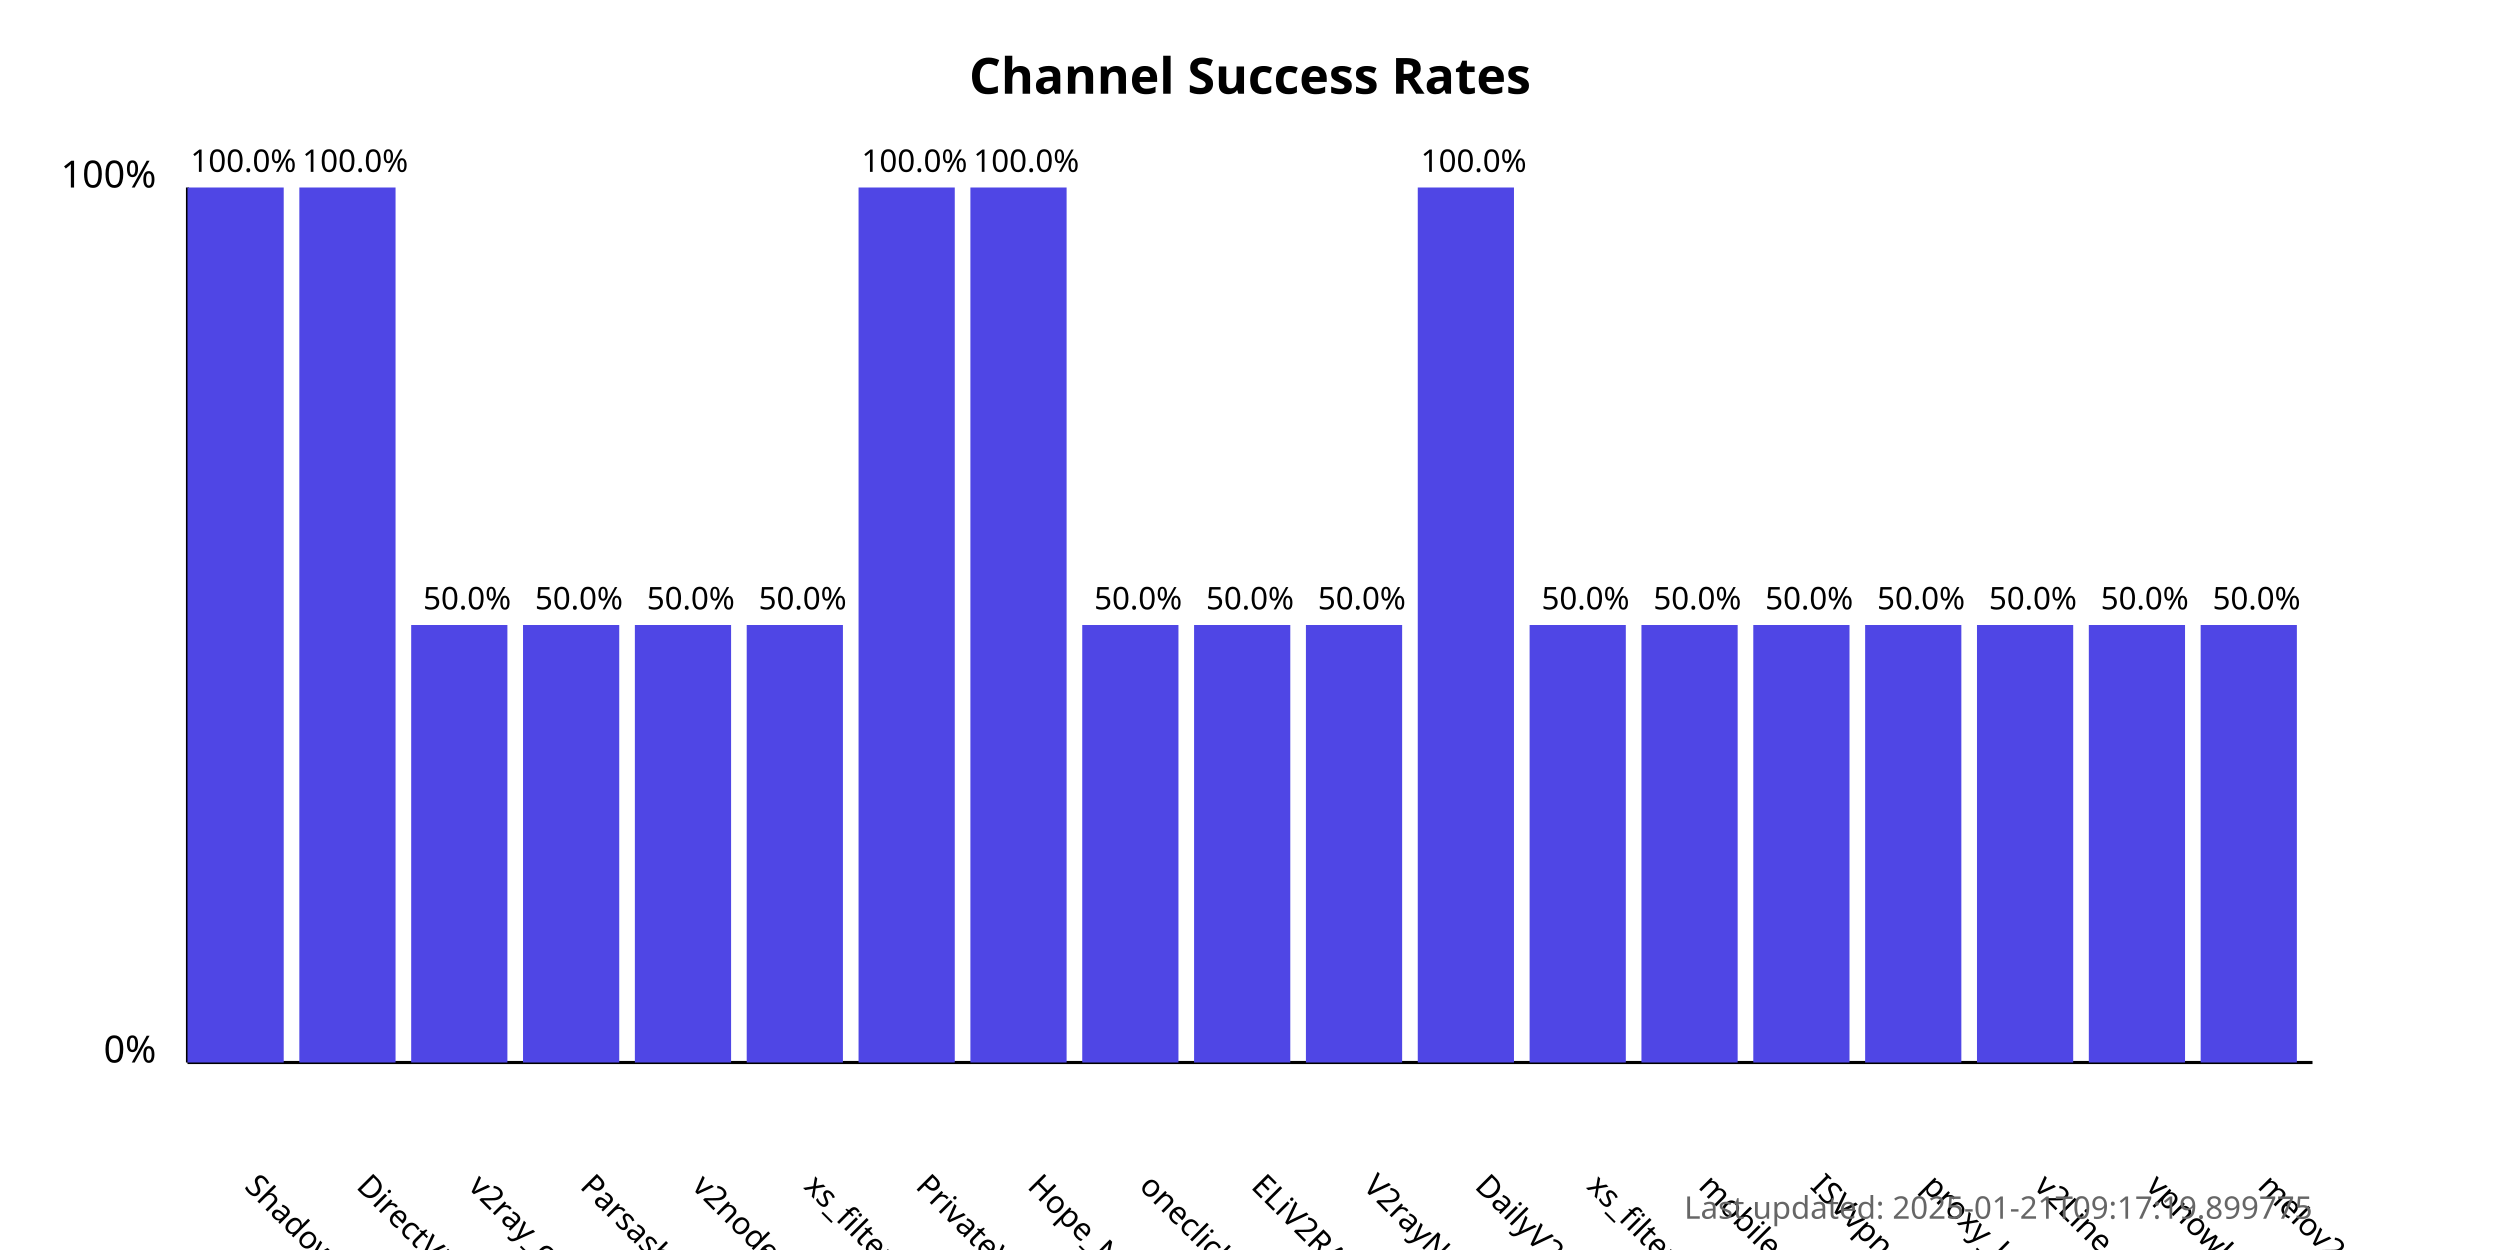
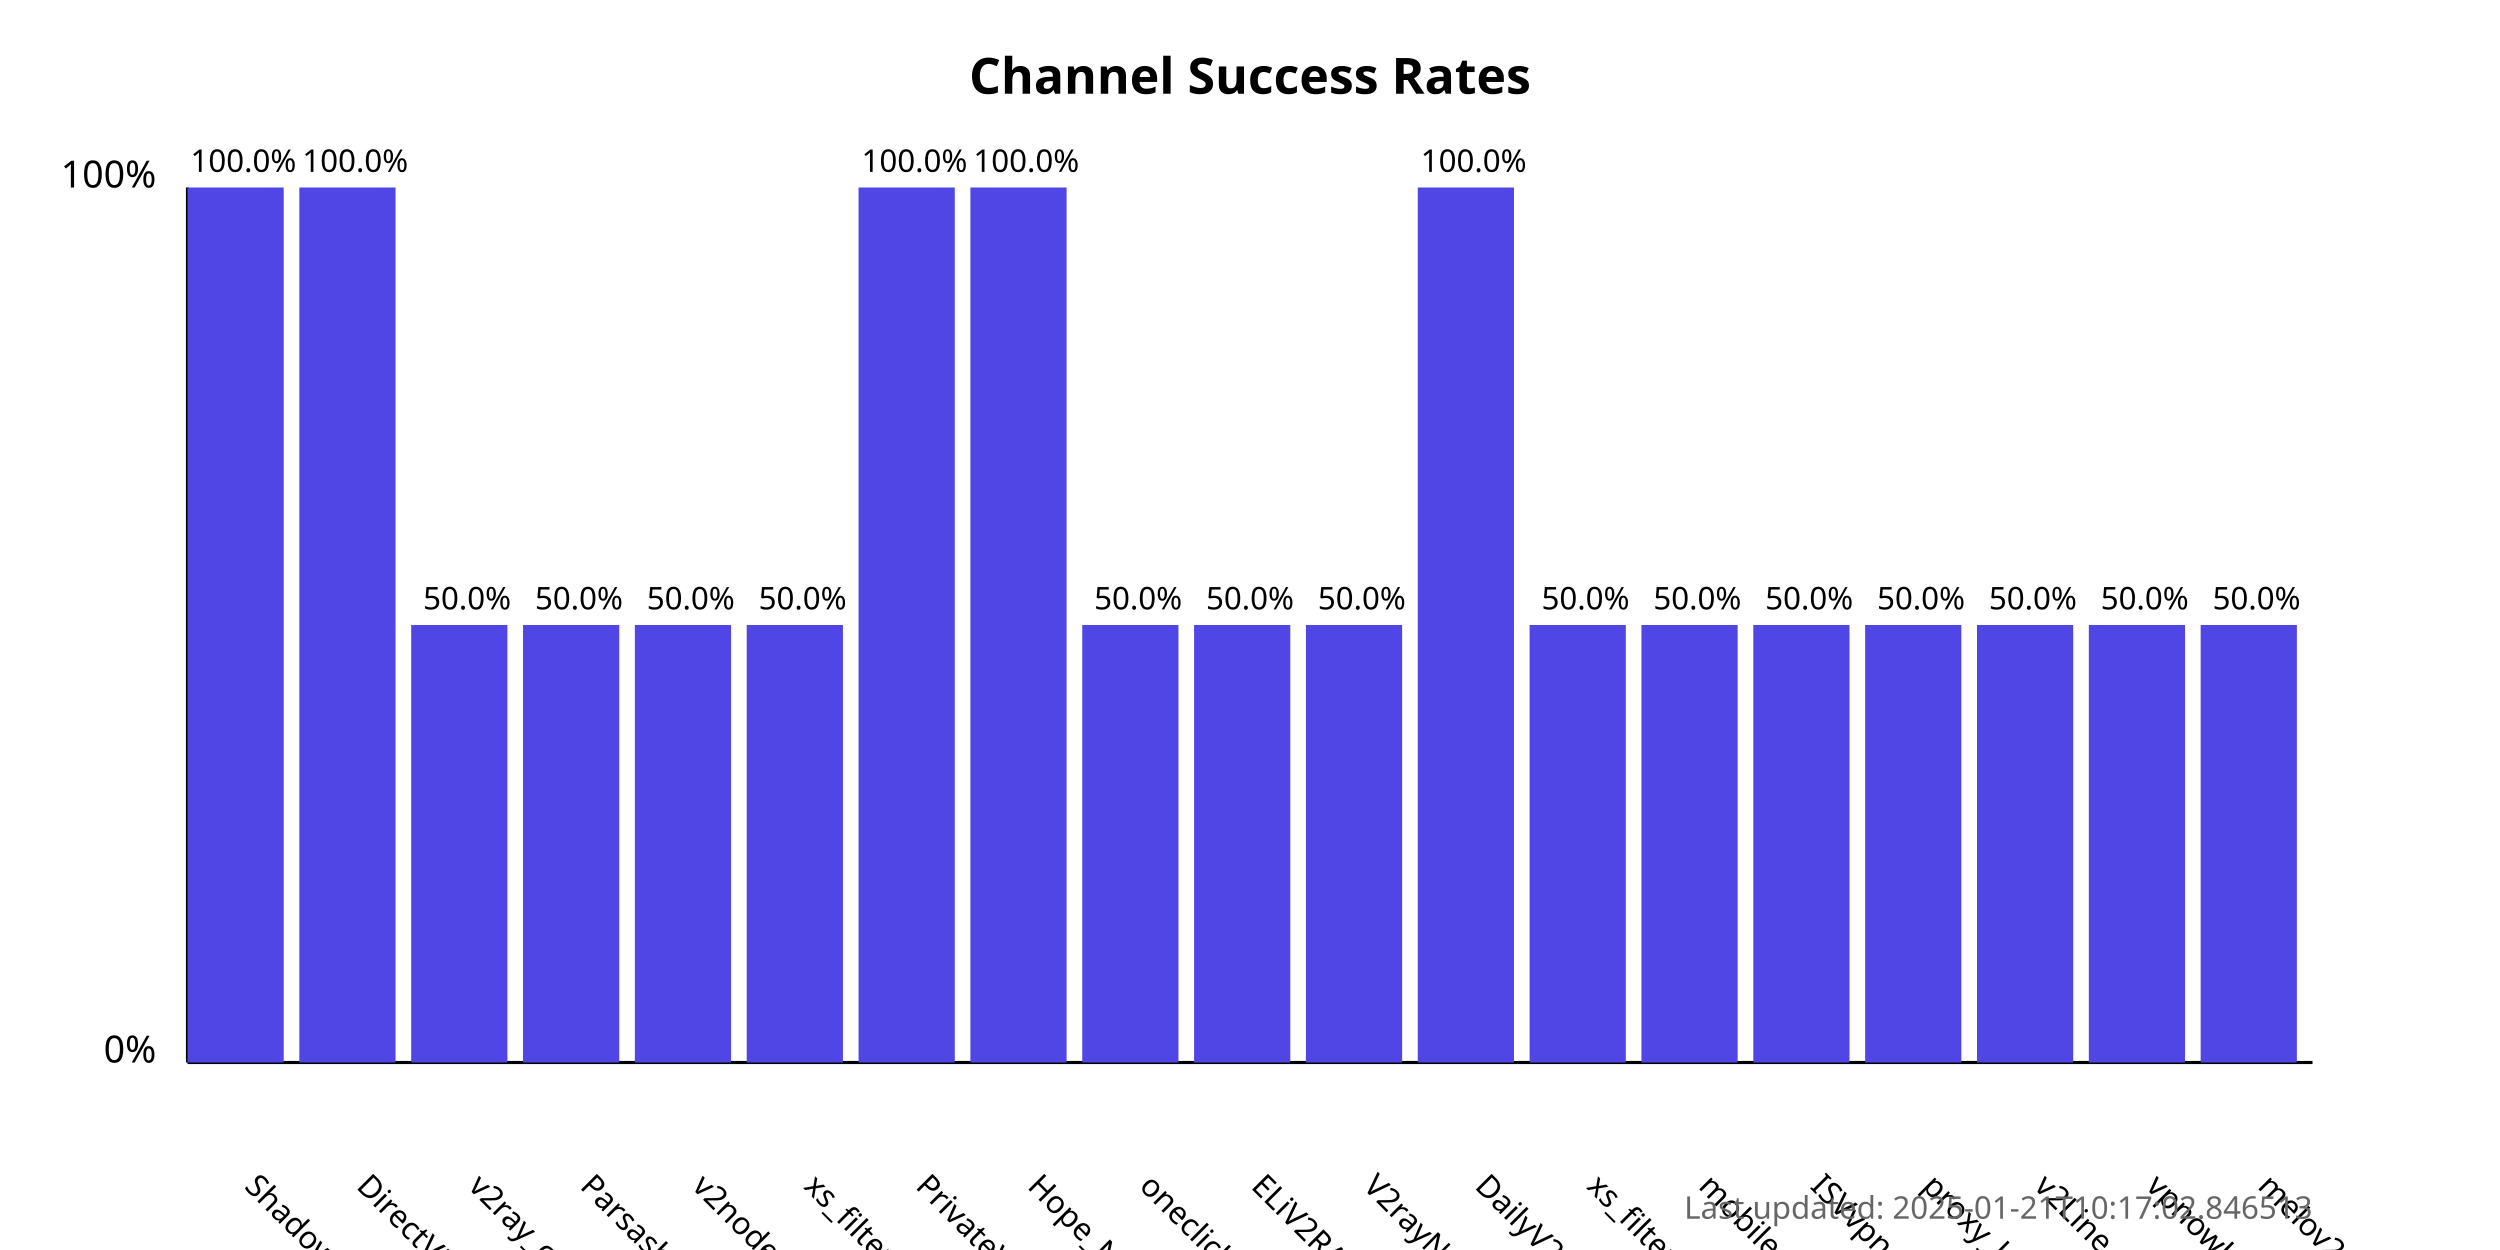
<svg xmlns="http://www.w3.org/2000/svg" width="800" height="400">
  <style>
            .chart-title { font: bold 16px sans-serif; }
            .axis-label { font: 12px sans-serif; }
            .tick-label { font: 10px sans-serif; }
            .bar { fill: #4f46e5; }
            .bar:hover { fill: #6366f1; }
            .timestamp { font: 10px sans-serif; fill: #666; }
        </style>
  <text x="400.0" y="30" text-anchor="middle" class="chart-title">
            Channel Success Rates
        </text>
  <line x1="60" y1="340" x2="60" y2="60" stroke="black" stroke-width="1" />
  <line x1="60" y1="340" x2="740" y2="340" stroke="black" stroke-width="1" />
  <text x="50" y="340" text-anchor="end" class="axis-label">0%</text>
  <text x="50" y="60" text-anchor="end" class="axis-label">100%</text>
  <g>
    <rect x="60" y="60.0" width="30.789" height="280.0" class="bar" />
    <text x="77.895" y="380" transform="rotate(45, 77.89474, 380)" text-anchor="start" class="tick-label">
                ShadowProxy66
            </text>
    <text x="77.895" y="55.0" text-anchor="middle" class="tick-label">
                100.0%
            </text>
  </g>
  <g>
    <rect x="95.789" y="60.0" width="30.789" height="280.0" class="bar" />
    <text x="113.684" y="380" transform="rotate(45, 113.6842, 380)" text-anchor="start" class="tick-label">
                DirectVPN
            </text>
    <text x="113.684" y="55.0" text-anchor="middle" class="tick-label">
                100.0%
            </text>
  </g>
  <g>
    <rect x="131.579" y="200.0" width="30.789" height="140.0" class="bar" />
    <text x="149.474" y="380" transform="rotate(45, 149.4737, 380)" text-anchor="start" class="tick-label">
                v2ray_configs_pool
            </text>
    <text x="149.474" y="195.0" text-anchor="middle" class="tick-label">
                50.0%
            </text>
  </g>
  <g>
    <rect x="167.368" y="200.0" width="30.789" height="140.0" class="bar" />
    <text x="185.263" y="380" transform="rotate(45, 185.2632, 380)" text-anchor="start" class="tick-label">
                Parsashonam
            </text>
    <text x="185.263" y="195.0" text-anchor="middle" class="tick-label">
                50.0%
            </text>
  </g>
  <g>
    <rect x="203.158" y="200.0" width="30.789" height="140.0" class="bar" />
    <text x="221.053" y="380" transform="rotate(45, 221.0526, 380)" text-anchor="start" class="tick-label">
                v2nodes
            </text>
    <text x="221.053" y="195.0" text-anchor="middle" class="tick-label">
                50.0%
            </text>
  </g>
  <g>
    <rect x="238.947" y="200.0" width="30.789" height="140.0" class="bar" />
    <text x="256.842" y="380" transform="rotate(45, 256.8421, 380)" text-anchor="start" class="tick-label">
                xs_filternet
            </text>
    <text x="256.842" y="195.0" text-anchor="middle" class="tick-label">
                50.0%
            </text>
  </g>
  <g>
    <rect x="274.737" y="60.0" width="30.789" height="280.0" class="bar" />
    <text x="292.632" y="380" transform="rotate(45, 292.6316, 380)" text-anchor="start" class="tick-label">
                PrivateVPNs
            </text>
    <text x="292.632" y="55.0" text-anchor="middle" class="tick-label">
                100.0%
            </text>
  </g>
  <g>
    <rect x="310.526" y="60.0" width="30.789" height="280.0" class="bar" />
    <text x="328.421" y="380" transform="rotate(45, 328.4211, 380)" text-anchor="start" class="tick-label">
                Hope_Net
            </text>
    <text x="328.421" y="55.0" text-anchor="middle" class="tick-label">
                100.0%
            </text>
  </g>
  <g>
    <rect x="346.316" y="200.0" width="30.789" height="140.0" class="bar" />
    <text x="364.211" y="380" transform="rotate(45, 364.2105, 380)" text-anchor="start" class="tick-label">
                oneclickvpnkeys
            </text>
    <text x="364.211" y="195.0" text-anchor="middle" class="tick-label">
                50.0%
            </text>
  </g>
  <g>
    <rect x="382.105" y="200.0" width="30.789" height="140.0" class="bar" />
    <text x="400" y="380" transform="rotate(45, 400, 380)" text-anchor="start" class="tick-label">
                ELiV2RAY
            </text>
    <text x="400" y="195.0" text-anchor="middle" class="tick-label">
                50.0%
            </text>
  </g>
  <g>
    <rect x="417.895" y="200.0" width="30.789" height="140.0" class="bar" />
    <text x="435.789" y="380" transform="rotate(45, 435.7895, 380)" text-anchor="start" class="tick-label">
                V2rayNGX
            </text>
    <text x="435.789" y="195.0" text-anchor="middle" class="tick-label">
                50.0%
            </text>
  </g>
  <g>
    <rect x="453.684" y="60.0" width="30.789" height="280.0" class="bar" />
    <text x="471.579" y="380" transform="rotate(45, 471.5789, 380)" text-anchor="start" class="tick-label">
                DailyV2RY
            </text>
    <text x="471.579" y="55.0" text-anchor="middle" class="tick-label">
                100.0%
            </text>
  </g>
  <g>
    <rect x="489.474" y="200.0" width="30.789" height="140.0" class="bar" />
    <text x="507.368" y="380" transform="rotate(45, 507.3684, 380)" text-anchor="start" class="tick-label">
                xs_filternet
            </text>
    <text x="507.368" y="195.0" text-anchor="middle" class="tick-label">
                50.0%
            </text>
  </g>
  <g>
    <rect x="525.263" y="200.0" width="30.789" height="140.0" class="bar" />
    <text x="543.158" y="380" transform="rotate(45, 543.1579, 380)" text-anchor="start" class="tick-label">
                mobilesignal
            </text>
    <text x="543.158" y="195.0" text-anchor="middle" class="tick-label">
                50.0%
            </text>
  </g>
  <g>
    <rect x="561.053" y="200.0" width="30.789" height="140.0" class="bar" />
    <text x="578.947" y="380" transform="rotate(45, 578.9474, 380)" text-anchor="start" class="tick-label">
                ISVvpn
            </text>
    <text x="578.947" y="195.0" text-anchor="middle" class="tick-label">
                50.0%
            </text>
  </g>
  <g>
    <rect x="596.842" y="200.0" width="30.789" height="140.0" class="bar" />
    <text x="614.737" y="380" transform="rotate(45, 614.7368, 380)" text-anchor="start" class="tick-label">
                proxy_kafee
            </text>
    <text x="614.737" y="195.0" text-anchor="middle" class="tick-label">
                50.0%
            </text>
  </g>
  <g>
    <rect x="632.632" y="200.0" width="30.789" height="140.0" class="bar" />
    <text x="650.526" y="380" transform="rotate(45, 650.5263, 380)" text-anchor="start" class="tick-label">
                v2Line
            </text>
    <text x="650.526" y="195.0" text-anchor="middle" class="tick-label">
                50.0%
            </text>
  </g>
  <g>
    <rect x="668.421" y="200.0" width="30.789" height="140.0" class="bar" />
    <text x="686.316" y="380" transform="rotate(45, 686.3158, 380)" text-anchor="start" class="tick-label">
                vpnowl
            </text>
    <text x="686.316" y="195.0" text-anchor="middle" class="tick-label">
                50.0%
            </text>
  </g>
  <g>
    <rect x="704.211" y="200.0" width="30.789" height="140.0" class="bar" />
    <text x="722.105" y="380" transform="rotate(45, 722.1053, 380)" text-anchor="start" class="tick-label">
                melov2ray
            </text>
    <text x="722.105" y="195.0" text-anchor="middle" class="tick-label">
                50.0%
            </text>
  </g>
  <text x="740" y="390" text-anchor="end" class="timestamp">
-             Last updated: 2025-01-21T09:17:19.899775
+             Last updated: 2025-01-21T10:17:02.846513
        </text>
</svg>
